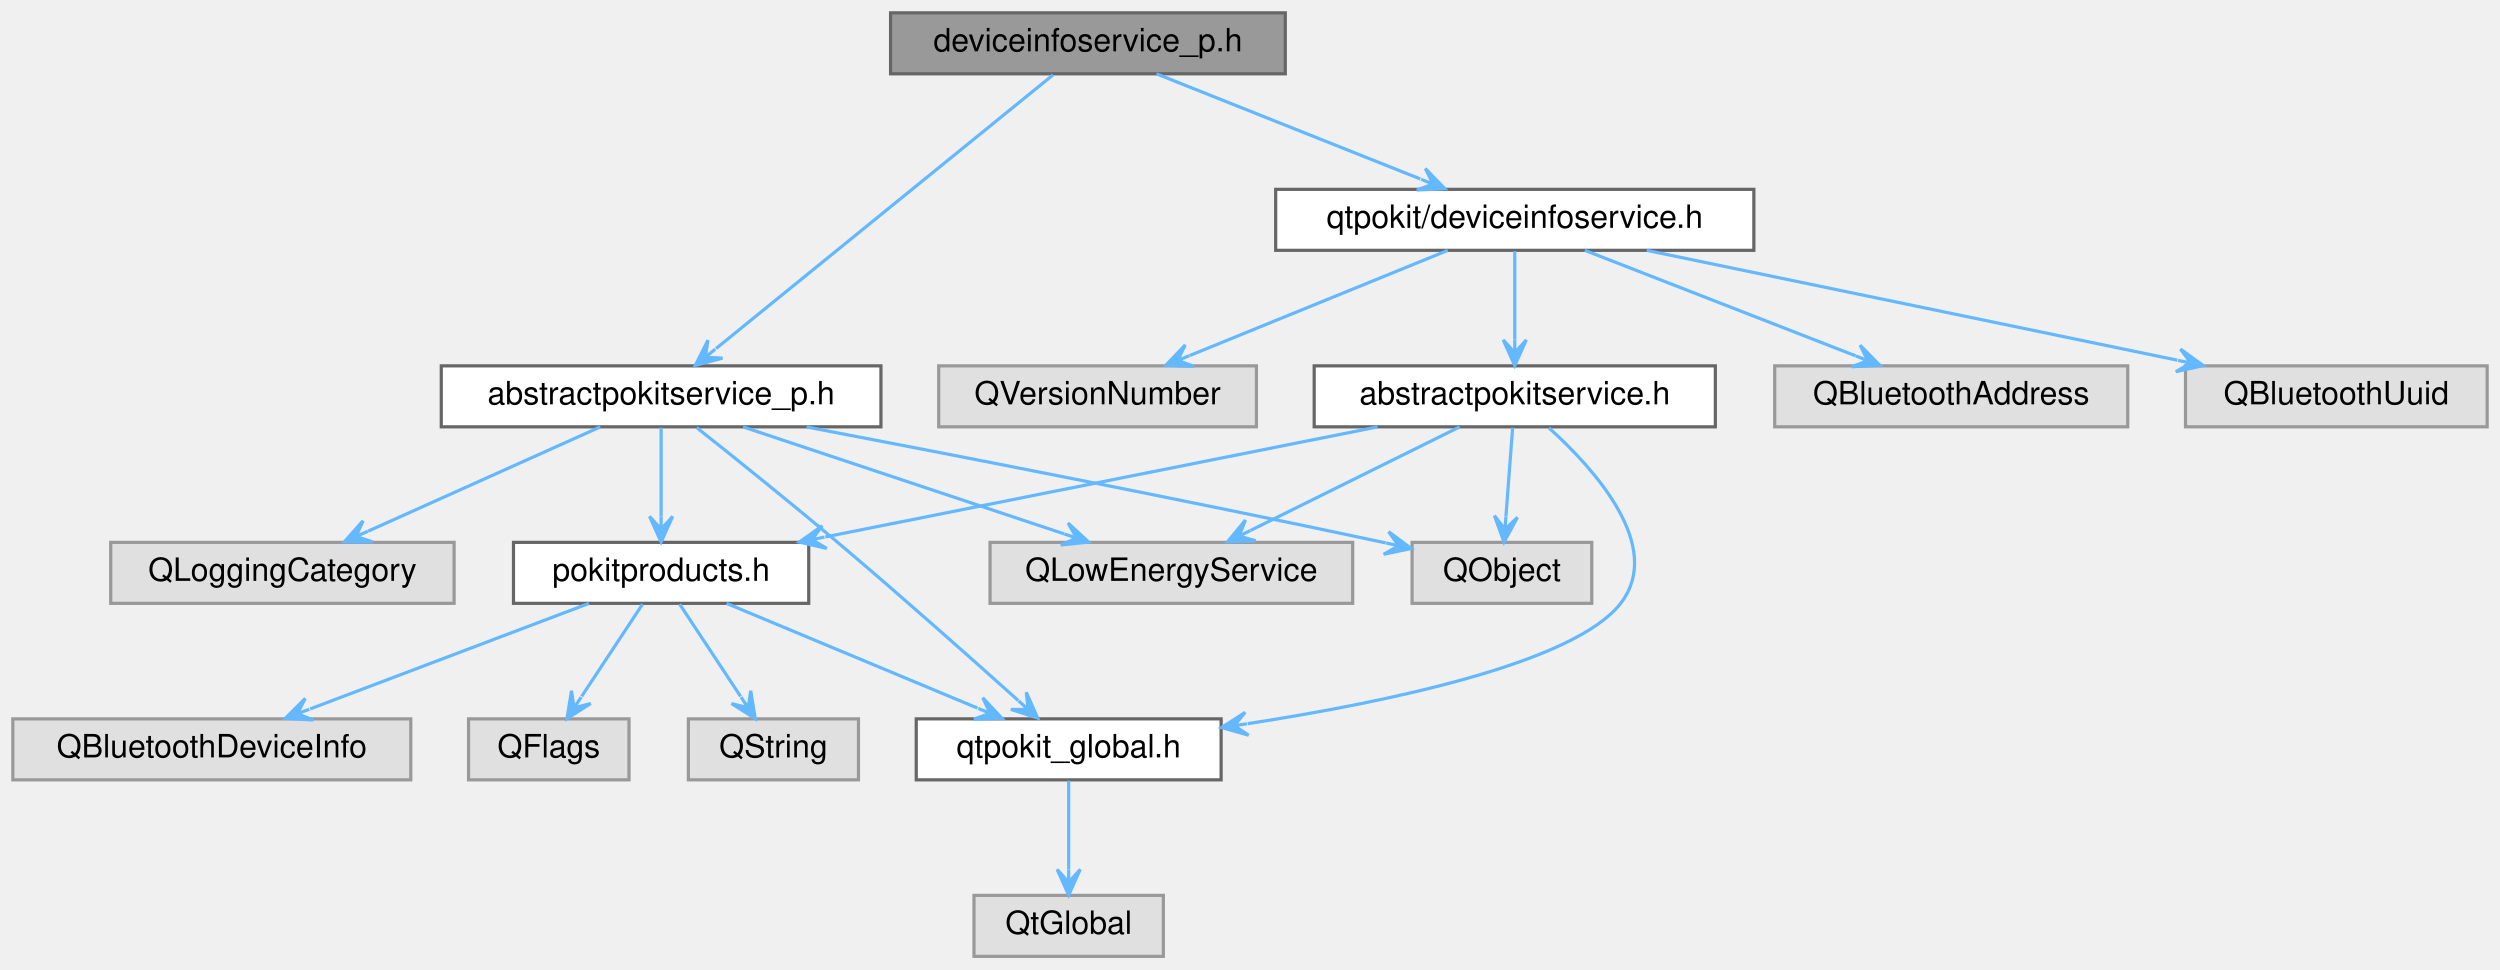
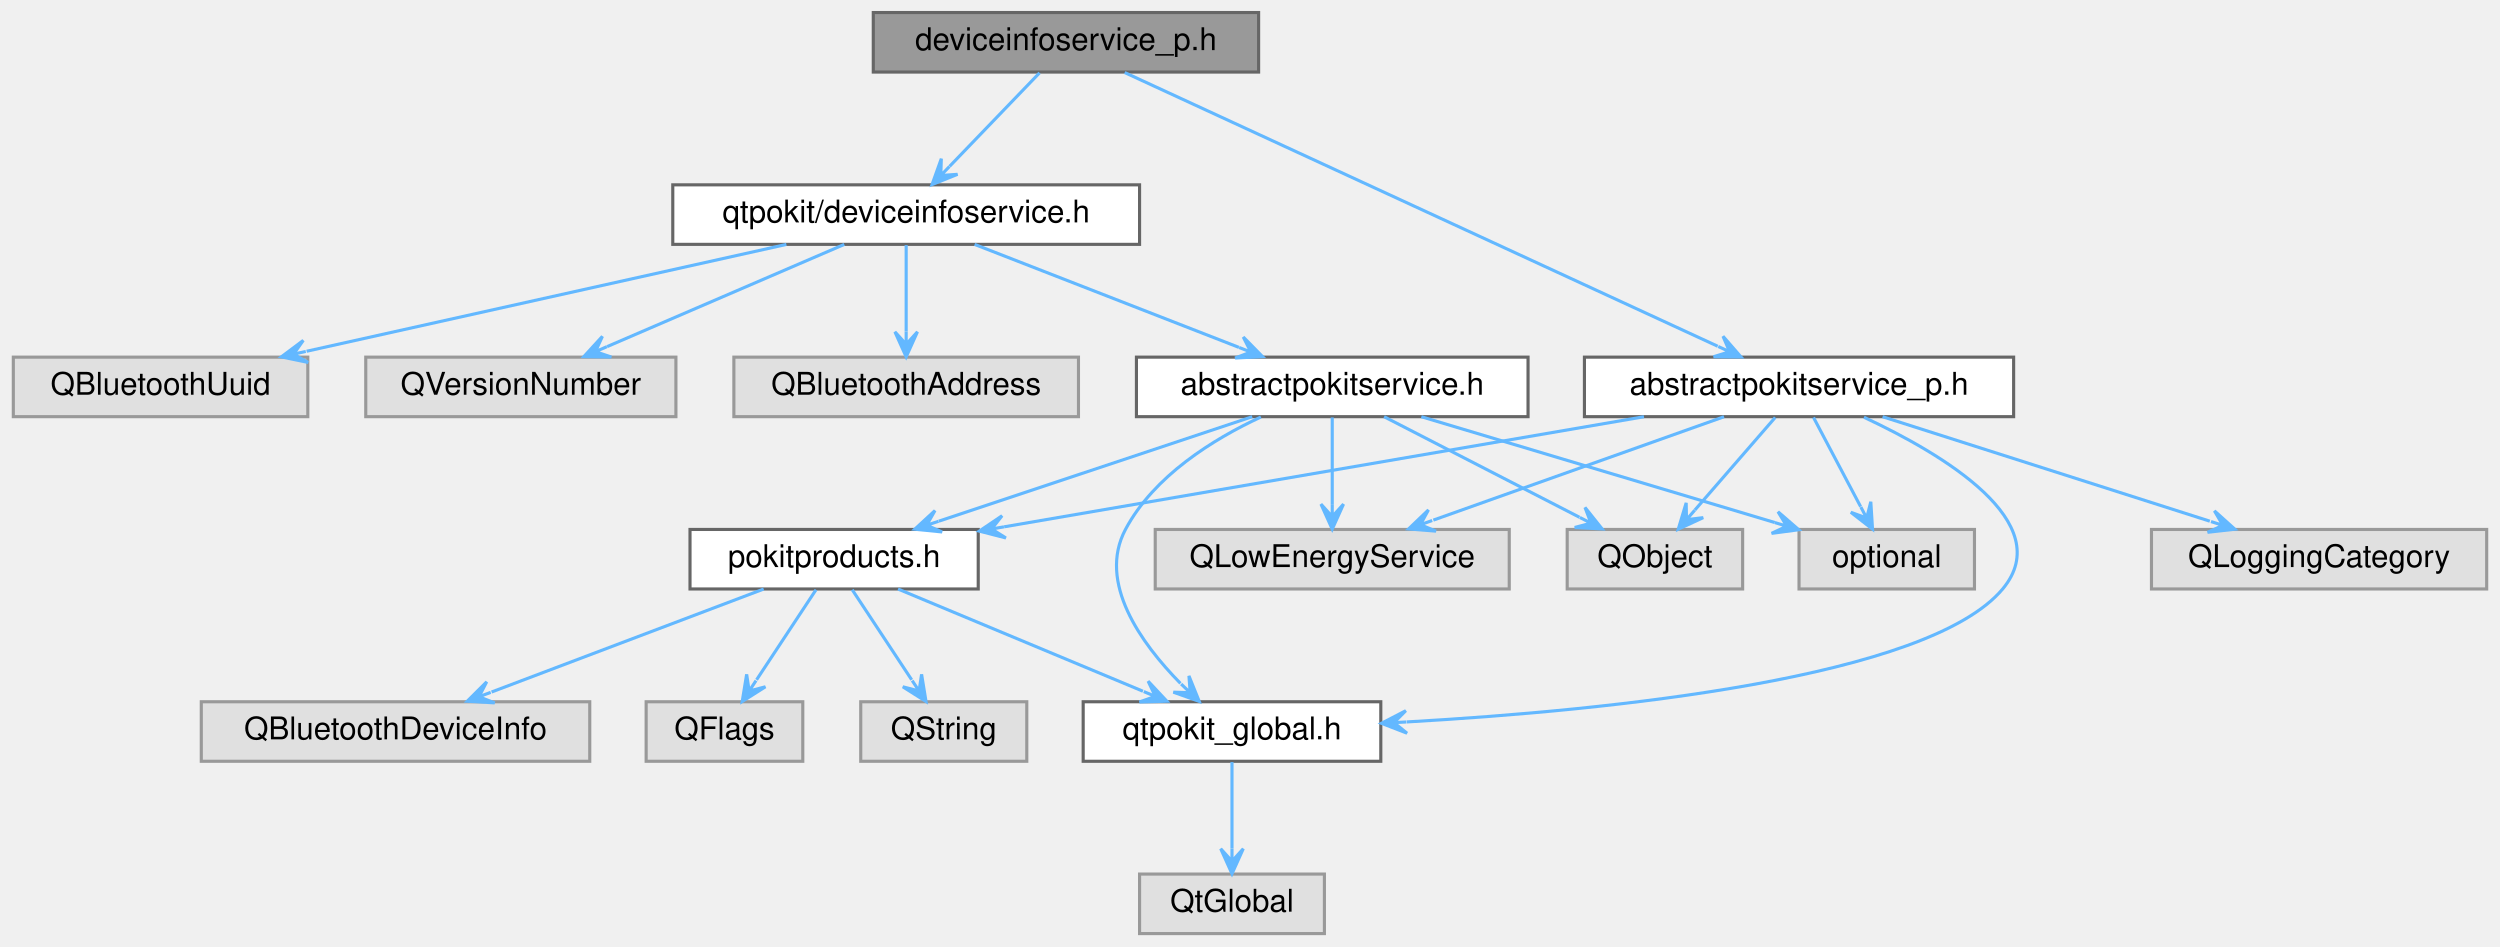
- <svg xmlns="http://www.w3.org/2000/svg" xmlns:xlink="http://www.w3.org/1999/xlink" width="779pt" height="302pt" viewBox="0.00 0.00 779.00 302.00">
+ <svg xmlns="http://www.w3.org/2000/svg" xmlns:xlink="http://www.w3.org/1999/xlink" width="798pt" height="302pt" viewBox="0.00 0.00 797.50 302.00">
  <g id="graph0" class="graph" transform="scale(1 1) rotate(0) translate(4 298)">
    <g id="Node000001" class="node">
      <g id="a_Node000001">
        <a xlink:title="Declares the DeviceInfoServicePrivate class.">
-           <polygon fill="#999999" stroke="#666666" points="396.5,-294 273.5,-294 273.5,-275 396.5,-275 396.5,-294" />
-           <text text-anchor="middle" x="335" y="-282" font-family="Helvetica,sans-Serif" font-size="10.00">deviceinfoservice_p.h</text>
+           <polygon fill="#999999" stroke="#666666" points="397.5,-294 274.5,-294 274.5,-275 397.5,-275 397.5,-294" />
+           <text text-anchor="middle" x="336" y="-282" font-family="Helvetica,sans-Serif" font-size="10.00">deviceinfoservice_p.h</text>
        </a>
      </g>
    </g>
    <g id="Node000002" class="node">
      <g id="a_Node000002">
        <a xlink:href="deviceinfoservice_8h.html" target="_top" xlink:title="Declares the DeviceInfoService class.">
-           <polygon fill="white" stroke="#666666" points="542.5,-239 393.5,-239 393.5,-220 542.5,-220 542.5,-239" />
-           <text text-anchor="middle" x="468" y="-227" font-family="Helvetica,sans-Serif" font-size="10.00">qtpokit/deviceinfoservice.h</text>
+           <polygon fill="white" stroke="#666666" points="359.5,-239 210.5,-239 210.5,-220 359.5,-220 359.5,-239" />
+           <text text-anchor="middle" x="285" y="-227" font-family="Helvetica,sans-Serif" font-size="10.00">qtpokit/deviceinfoservice.h</text>
        </a>
      </g>
    </g>
    <g id="edge1_Node000001_Node000002" class="edge">
      <g id="a_edge1_Node000001_Node000002">
        <a xlink:title=" ">
-           <path fill="none" stroke="#63b8ff" d="M356.37,-274.98C378.63,-266.11 413.67,-252.15 438.55,-242.24" />
-           <polygon fill="#63b8ff" stroke="#63b8ff" points="446.24,-239.17 440.14,-245.48 442.53,-240.65 438.81,-242.13 438.81,-242.13 438.81,-242.13 442.53,-240.65 437.48,-238.79 446.24,-239.17 446.24,-239.17" />
-         </a>
-       </g>
-     </g>
-     <g id="Node000015" class="node">
-       <g id="a_Node000015">
+           <path fill="none" stroke="#63b8ff" d="M327.58,-274.75C319.78,-266.64 308.04,-254.44 298.86,-244.9" />
+           <polygon fill="#63b8ff" stroke="#63b8ff" points="293.26,-239.09 301.41,-242.36 296.04,-241.97 298.81,-244.85 298.81,-244.85 298.81,-244.85 296.04,-241.97 296.22,-247.35 293.26,-239.09 293.26,-239.09" />
+         </a>
+       </g>
+     </g>
+     <g id="Node000016" class="node">
+       <g id="a_Node000016">
        <a xlink:href="abstractpokitservice__p_8h.html" target="_top" xlink:title="Declares the AbstractPokitServicePrivate class.">
-           <polygon fill="white" stroke="#666666" points="270.5,-184 133.5,-184 133.5,-165 270.5,-165 270.5,-184" />
-           <text text-anchor="middle" x="202" y="-172" font-family="Helvetica,sans-Serif" font-size="10.00">abstractpokitservice_p.h</text>
-         </a>
-       </g>
-     </g>
-     <g id="edge15_Node000001_Node000015" class="edge">
-       <g id="a_edge15_Node000001_Node000015">
-         <a xlink:title=" ">
-           <path fill="none" stroke="#63b8ff" d="M324.12,-274.66C301.01,-255.9 246.9,-211.96 219.12,-189.4" />
-           <polygon fill="#63b8ff" stroke="#63b8ff" points="212.66,-184.16 221.14,-186.41 215.77,-186.68 218.87,-189.2 218.87,-189.2 218.87,-189.2 215.77,-186.68 216.6,-192 212.66,-184.16 212.66,-184.16" />
+           <polygon fill="white" stroke="#666666" points="638.5,-184 501.5,-184 501.5,-165 638.5,-165 638.5,-184" />
+           <text text-anchor="middle" x="570" y="-172" font-family="Helvetica,sans-Serif" font-size="10.00">abstractpokitservice_p.h</text>
+         </a>
+       </g>
+     </g>
+     <g id="edge16_Node000001_Node000016" class="edge">
+       <g id="a_edge16_Node000001_Node000016">
+         <a xlink:title=" ">
+           <path fill="none" stroke="#63b8ff" d="M354.75,-274.84C396.36,-255.64 496.47,-209.44 544.04,-187.48" />
+           <polygon fill="#63b8ff" stroke="#63b8ff" points="551.48,-184.05 545.73,-190.67 547.85,-185.72 544.22,-187.4 544.22,-187.4 544.22,-187.4 547.85,-185.72 542.71,-184.13 551.48,-184.05 551.48,-184.05" />
        </a>
      </g>
    </g>
    <g id="Node000003" class="node">
      <g id="a_Node000003">
        <a xlink:href="abstractpokitservice_8h.html" target="_top" xlink:title="Declares the AbstractPokitService class.">
-           <polygon fill="white" stroke="#666666" points="530.5,-184 405.5,-184 405.5,-165 530.5,-165 530.5,-184" />
-           <text text-anchor="middle" x="468" y="-172" font-family="Helvetica,sans-Serif" font-size="10.00">abstractpokitservice.h</text>
+           <polygon fill="white" stroke="#666666" points="483.5,-184 358.5,-184 358.5,-165 483.5,-165 483.5,-184" />
+           <text text-anchor="middle" x="421" y="-172" font-family="Helvetica,sans-Serif" font-size="10.00">abstractpokitservice.h</text>
        </a>
      </g>
    </g>
    <g id="edge2_Node000002_Node000003" class="edge">
      <g id="a_edge2_Node000002_Node000003">
        <a xlink:title=" ">
-           <path fill="none" stroke="#63b8ff" d="M468,-219.75C468,-212.26 468,-201.28 468,-192.13" />
-           <polygon fill="#63b8ff" stroke="#63b8ff" points="468,-184.09 471.6,-192.09 468,-188.09 468,-192.09 468,-192.09 468,-192.09 468,-188.09 464.4,-192.09 468,-184.09 468,-184.09" />
-         </a>
-       </g>
-     </g>
-     <g id="Node000012" class="node">
-       <g id="a_Node000012">
-         <a xlink:title=" ">
-           <polygon fill="#e0e0e0" stroke="#999999" points="659,-184 549,-184 549,-165 659,-165 659,-184" />
-           <text text-anchor="middle" x="604" y="-172" font-family="Helvetica,sans-Serif" font-size="10.00">QBluetoothAddress</text>
-         </a>
-       </g>
-     </g>
-     <g id="edge12_Node000002_Node000012" class="edge">
-       <g id="a_edge12_Node000002_Node000012">
-         <a xlink:title=" ">
-           <path fill="none" stroke="#63b8ff" d="M489.85,-219.98C512.71,-211.07 548.76,-197.03 574.22,-187.11" />
-           <polygon fill="#63b8ff" stroke="#63b8ff" points="581.75,-184.17 575.6,-190.43 578.02,-185.62 574.3,-187.08 574.3,-187.08 574.3,-187.08 578.02,-185.62 572.99,-183.72 581.75,-184.17 581.75,-184.17" />
+           <path fill="none" stroke="#63b8ff" d="M306.85,-219.98C329.71,-211.07 365.76,-197.03 391.22,-187.11" />
+           <polygon fill="#63b8ff" stroke="#63b8ff" points="398.75,-184.17 392.6,-190.43 395.02,-185.62 391.3,-187.08 391.3,-187.08 391.3,-187.08 395.02,-185.62 389.99,-183.72 398.75,-184.17 398.75,-184.17" />
        </a>
      </g>
    </g>
    <g id="Node000013" class="node">
      <g id="a_Node000013">
        <a xlink:title=" ">
-           <polygon fill="#e0e0e0" stroke="#999999" points="771,-184 677,-184 677,-165 771,-165 771,-184" />
-           <text text-anchor="middle" x="724" y="-172" font-family="Helvetica,sans-Serif" font-size="10.00">QBluetoothUuid</text>
+           <polygon fill="#e0e0e0" stroke="#999999" points="340,-184 230,-184 230,-165 340,-165 340,-184" />
+           <text text-anchor="middle" x="285" y="-172" font-family="Helvetica,sans-Serif" font-size="10.00">QBluetoothAddress</text>
        </a>
      </g>
    </g>
    <g id="edge13_Node000002_Node000013" class="edge">
      <g id="a_edge13_Node000002_Node000013">
        <a xlink:title=" ">
-           <path fill="none" stroke="#63b8ff" d="M509.13,-219.98C554.16,-210.66 626.34,-195.72 674.45,-185.76" />
-           <polygon fill="#63b8ff" stroke="#63b8ff" points="682.55,-184.08 675.44,-189.23 678.63,-184.89 674.71,-185.7 674.71,-185.7 674.71,-185.7 678.63,-184.89 673.98,-182.18 682.55,-184.08 682.55,-184.08" />
+           <path fill="none" stroke="#63b8ff" d="M285,-219.75C285,-212.26 285,-201.28 285,-192.13" />
+           <polygon fill="#63b8ff" stroke="#63b8ff" points="285,-184.09 288.6,-192.09 285,-188.09 285,-192.09 285,-192.09 285,-192.09 285,-188.09 281.4,-192.09 285,-184.09 285,-184.09" />
        </a>
      </g>
    </g>
    <g id="Node000014" class="node">
      <g id="a_Node000014">
        <a xlink:title=" ">
-           <polygon fill="#e0e0e0" stroke="#999999" points="387.5,-184 288.5,-184 288.5,-165 387.5,-165 387.5,-184" />
-           <text text-anchor="middle" x="338" y="-172" font-family="Helvetica,sans-Serif" font-size="10.00">QVersionNumber</text>
+           <polygon fill="#e0e0e0" stroke="#999999" points="94,-184 0,-184 0,-165 94,-165 94,-184" />
+           <text text-anchor="middle" x="47" y="-172" font-family="Helvetica,sans-Serif" font-size="10.00">QBluetoothUuid</text>
        </a>
      </g>
    </g>
    <g id="edge14_Node000002_Node000014" class="edge">
      <g id="a_edge14_Node000002_Node000014">
        <a xlink:title=" ">
-           <path fill="none" stroke="#63b8ff" d="M447.11,-219.98C425.35,-211.11 391.1,-197.15 366.78,-187.24" />
-           <polygon fill="#63b8ff" stroke="#63b8ff" points="359.27,-184.17 368.03,-183.86 362.97,-185.68 366.67,-187.19 366.67,-187.19 366.67,-187.19 362.97,-185.68 365.32,-190.52 359.27,-184.17 359.27,-184.17" />
+           <path fill="none" stroke="#63b8ff" d="M246.76,-219.98C205.07,-210.7 138.35,-195.84 93.62,-185.88" />
+           <polygon fill="#63b8ff" stroke="#63b8ff" points="85.54,-184.08 94.13,-182.31 89.44,-184.95 93.35,-185.82 93.35,-185.82 93.35,-185.82 89.44,-184.95 92.56,-189.34 85.54,-184.08 85.54,-184.08" />
+         </a>
+       </g>
+     </g>
+     <g id="Node000015" class="node">
+       <g id="a_Node000015">
+         <a xlink:title=" ">
+           <polygon fill="#e0e0e0" stroke="#999999" points="211.5,-184 112.5,-184 112.5,-165 211.5,-165 211.5,-184" />
+           <text text-anchor="middle" x="162" y="-172" font-family="Helvetica,sans-Serif" font-size="10.00">QVersionNumber</text>
+         </a>
+       </g>
+     </g>
+     <g id="edge15_Node000002_Node000015" class="edge">
+       <g id="a_edge15_Node000002_Node000015">
+         <a xlink:title=" ">
+           <path fill="none" stroke="#63b8ff" d="M265.24,-219.98C244.74,-211.15 212.52,-197.27 189.53,-187.36" />
+           <polygon fill="#63b8ff" stroke="#63b8ff" points="182.12,-184.17 190.89,-184.03 185.8,-185.75 189.47,-187.34 189.47,-187.34 189.47,-187.34 185.8,-185.75 188.04,-190.64 182.12,-184.17 182.12,-184.17" />
        </a>
      </g>
    </g>
    <g id="Node000004" class="node">
      <g id="a_Node000004">
        <a xlink:href="qtpokit__global_8h.html" target="_top" xlink:title="Global QtPokit library macros.">
-           <polygon fill="white" stroke="#666666" points="376.5,-74 281.5,-74 281.5,-55 376.5,-55 376.5,-74" />
-           <text text-anchor="middle" x="329" y="-62" font-family="Helvetica,sans-Serif" font-size="10.00">qtpokit_global.h</text>
+           <polygon fill="white" stroke="#666666" points="436.5,-74 341.5,-74 341.5,-55 436.5,-55 436.5,-74" />
+           <text text-anchor="middle" x="389" y="-62" font-family="Helvetica,sans-Serif" font-size="10.00">qtpokit_global.h</text>
        </a>
      </g>
    </g>
    <g id="edge3_Node000003_Node000004" class="edge">
      <g id="a_edge3_Node000003_Node000004">
        <a xlink:title=" ">
-           <path fill="none" stroke="#63b8ff" d="M478.62,-164.71C492.81,-151.89 514.69,-127.68 501,-110 486.73,-91.57 429.39,-79.4 384.79,-72.51" />
-           <polygon fill="#63b8ff" stroke="#63b8ff" points="376.62,-71.29 385.07,-68.91 380.58,-71.88 384.54,-72.47 384.54,-72.47 384.54,-72.47 380.58,-71.88 384,-76.03 376.62,-71.29 376.62,-71.29" />
+           <path fill="none" stroke="#63b8ff" d="M398.22,-164.89C382.97,-157.79 364.08,-146.08 355,-129 346.02,-112.11 359.91,-92.73 372.55,-79.87" />
+           <polygon fill="#63b8ff" stroke="#63b8ff" points="378.54,-74.12 375.26,-82.26 375.66,-76.89 372.77,-79.66 372.77,-79.66 372.77,-79.66 375.66,-76.89 370.28,-77.06 378.54,-74.12 378.54,-74.12" />
        </a>
      </g>
    </g>
    <g id="Node000006" class="node">
      <g id="a_Node000006">
        <a xlink:href="pokitproducts_8h.html" target="_top" xlink:title="Declares the PokitProduct enumeration, and related helper functions.">
-           <polygon fill="white" stroke="#666666" points="248,-129 156,-129 156,-110 248,-110 248,-129" />
-           <text text-anchor="middle" x="202" y="-117" font-family="Helvetica,sans-Serif" font-size="10.00">pokitproducts.h</text>
+           <polygon fill="white" stroke="#666666" points="308,-129 216,-129 216,-110 308,-110 308,-129" />
+           <text text-anchor="middle" x="262" y="-117" font-family="Helvetica,sans-Serif" font-size="10.00">pokitproducts.h</text>
        </a>
      </g>
    </g>
    <g id="edge5_Node000003_Node000006" class="edge">
      <g id="a_edge5_Node000003_Node000006">
        <a xlink:title=" ">
-           <path fill="none" stroke="#63b8ff" d="M425.26,-164.98C378.38,-155.64 303.17,-140.66 253.18,-130.7" />
-           <polygon fill="#63b8ff" stroke="#63b8ff" points="245.07,-129.08 253.62,-127.11 249,-129.86 252.92,-130.65 252.92,-130.65 252.92,-130.65 249,-129.86 252.21,-134.18 245.07,-129.08 245.07,-129.08" />
+           <path fill="none" stroke="#63b8ff" d="M395.45,-164.98C368.3,-155.93 325.24,-141.58 295.41,-131.64" />
+           <polygon fill="#63b8ff" stroke="#63b8ff" points="287.75,-129.08 296.47,-128.2 291.54,-130.35 295.34,-131.61 295.34,-131.61 295.34,-131.61 291.54,-130.35 294.2,-135.03 287.75,-129.08 287.75,-129.08" />
        </a>
      </g>
    </g>
    <g id="Node000010" class="node">
      <g id="a_Node000010">
        <a xlink:title=" ">
-           <polygon fill="#e0e0e0" stroke="#999999" points="417.5,-129 304.5,-129 304.5,-110 417.5,-110 417.5,-129" />
-           <text text-anchor="middle" x="361" y="-117" font-family="Helvetica,sans-Serif" font-size="10.00">QLowEnergyService</text>
+           <polygon fill="#e0e0e0" stroke="#999999" points="477.5,-129 364.5,-129 364.5,-110 477.5,-110 477.5,-129" />
+           <text text-anchor="middle" x="421" y="-117" font-family="Helvetica,sans-Serif" font-size="10.00">QLowEnergyService</text>
        </a>
      </g>
    </g>
    <g id="edge10_Node000003_Node000010" class="edge">
      <g id="a_edge10_Node000003_Node000010">
        <a xlink:title=" ">
-           <path fill="none" stroke="#63b8ff" d="M450.81,-164.98C433.21,-156.27 405.68,-142.63 385.74,-132.75" />
-           <polygon fill="#63b8ff" stroke="#63b8ff" points="378.5,-129.17 387.27,-129.5 382.09,-130.95 385.67,-132.72 385.67,-132.72 385.67,-132.72 382.09,-130.95 384.08,-135.95 378.5,-129.17 378.5,-129.17" />
+           <path fill="none" stroke="#63b8ff" d="M421,-164.75C421,-157.26 421,-146.28 421,-137.13" />
+           <polygon fill="#63b8ff" stroke="#63b8ff" points="421,-129.09 424.6,-137.09 421,-133.09 421,-137.09 421,-137.09 421,-137.09 421,-133.09 417.4,-137.09 421,-129.09 421,-129.09" />
        </a>
      </g>
    </g>
    <g id="Node000011" class="node">
      <g id="a_Node000011">
        <a xlink:title=" ">
-           <polygon fill="#e0e0e0" stroke="#999999" points="492,-129 436,-129 436,-110 492,-110 492,-129" />
-           <text text-anchor="middle" x="464" y="-117" font-family="Helvetica,sans-Serif" font-size="10.00">QObject</text>
+           <polygon fill="#e0e0e0" stroke="#999999" points="552,-129 496,-129 496,-110 552,-110 552,-129" />
+           <text text-anchor="middle" x="524" y="-117" font-family="Helvetica,sans-Serif" font-size="10.00">QObject</text>
        </a>
      </g>
    </g>
    <g id="edge11_Node000003_Node000011" class="edge">
      <g id="a_edge11_Node000003_Node000011">
        <a xlink:title=" ">
-           <path fill="none" stroke="#63b8ff" d="M467.34,-164.75C466.77,-157.26 465.95,-146.28 465.25,-137.13" />
-           <polygon fill="#63b8ff" stroke="#63b8ff" points="464.65,-129.09 468.84,-136.8 464.95,-133.08 465.25,-137.07 465.25,-137.07 465.25,-137.07 464.95,-133.08 461.66,-137.34 464.65,-129.09 464.65,-129.09" />
+           <path fill="none" stroke="#63b8ff" d="M437.55,-164.98C454.42,-156.3 480.76,-142.75 499.93,-132.88" />
+           <polygon fill="#63b8ff" stroke="#63b8ff" points="507.15,-129.17 501.68,-136.03 503.59,-131 500.04,-132.83 500.04,-132.83 500.04,-132.83 503.59,-131 498.39,-129.63 507.15,-129.17 507.15,-129.17" />
+         </a>
+       </g>
+     </g>
+     <g id="Node000012" class="node">
+       <g id="a_Node000012">
+         <a xlink:title=" ">
+           <polygon fill="#e0e0e0" stroke="#999999" points="626,-129 570,-129 570,-110 626,-110 626,-129" />
+           <text text-anchor="middle" x="598" y="-117" font-family="Helvetica,sans-Serif" font-size="10.00">optional</text>
+         </a>
+       </g>
+     </g>
+     <g id="edge12_Node000003_Node000012" class="edge">
+       <g id="a_edge12_Node000003_Node000012">
+         <a xlink:title=" ">
+           <path fill="none" stroke="#63b8ff" d="M449.44,-164.98C480.11,-155.8 529,-141.16 562.25,-131.21" />
+           <polygon fill="#63b8ff" stroke="#63b8ff" points="569.92,-128.91 563.29,-134.65 566.09,-130.05 562.26,-131.2 562.26,-131.2 562.26,-131.2 566.09,-130.05 561.23,-127.75 569.92,-128.91 569.92,-128.91" />
        </a>
      </g>
    </g>
    <g id="Node000005" class="node">
      <g id="a_Node000005">
        <a xlink:title=" ">
-           <polygon fill="#e0e0e0" stroke="#999999" points="358.5,-19 299.5,-19 299.5,0 358.5,0 358.5,-19" />
-           <text text-anchor="middle" x="329" y="-7" font-family="Helvetica,sans-Serif" font-size="10.00">QtGlobal</text>
+           <polygon fill="#e0e0e0" stroke="#999999" points="418.5,-19 359.5,-19 359.5,0 418.5,0 418.5,-19" />
+           <text text-anchor="middle" x="389" y="-7" font-family="Helvetica,sans-Serif" font-size="10.00">QtGlobal</text>
        </a>
      </g>
    </g>
    <g id="edge4_Node000004_Node000005" class="edge">
      <g id="a_edge4_Node000004_Node000005">
        <a xlink:title=" ">
-           <path fill="none" stroke="#63b8ff" d="M329,-54.75C329,-47.26 329,-36.28 329,-27.13" />
-           <polygon fill="#63b8ff" stroke="#63b8ff" points="329,-19.09 332.6,-27.09 329,-23.09 329,-27.09 329,-27.09 329,-27.09 329,-23.09 325.4,-27.09 329,-19.09 329,-19.09" />
+           <path fill="none" stroke="#63b8ff" d="M389,-54.75C389,-47.26 389,-36.28 389,-27.13" />
+           <polygon fill="#63b8ff" stroke="#63b8ff" points="389,-19.09 392.6,-27.09 389,-23.09 389,-27.09 389,-27.09 389,-27.09 389,-23.09 385.4,-27.09 389,-19.09 389,-19.09" />
        </a>
      </g>
    </g>
    <g id="edge6_Node000006_Node000004" class="edge">
      <g id="a_edge6_Node000006_Node000004">
        <a xlink:title=" ">
-           <path fill="none" stroke="#63b8ff" d="M222.4,-109.98C243.57,-101.15 276.83,-87.27 300.57,-77.36" />
-           <polygon fill="#63b8ff" stroke="#63b8ff" points="308.22,-74.17 302.23,-80.57 304.53,-75.71 300.84,-77.25 300.84,-77.25 300.84,-77.25 304.53,-75.71 299.45,-73.93 308.22,-74.17 308.22,-74.17" />
+           <path fill="none" stroke="#63b8ff" d="M282.4,-109.98C303.57,-101.15 336.83,-87.27 360.57,-77.36" />
+           <polygon fill="#63b8ff" stroke="#63b8ff" points="368.22,-74.17 362.23,-80.57 364.53,-75.71 360.84,-77.25 360.84,-77.25 360.84,-77.25 364.53,-75.71 359.45,-73.93 368.22,-74.17 368.22,-74.17" />
        </a>
      </g>
    </g>
    <g id="Node000007" class="node">
      <g id="a_Node000007">
        <a xlink:title=" ">
-           <polygon fill="#e0e0e0" stroke="#999999" points="124,-74 0,-74 0,-55 124,-55 124,-74" />
-           <text text-anchor="middle" x="62" y="-62" font-family="Helvetica,sans-Serif" font-size="10.00">QBluetoothDeviceInfo</text>
+           <polygon fill="#e0e0e0" stroke="#999999" points="184,-74 60,-74 60,-55 184,-55 184,-74" />
+           <text text-anchor="middle" x="122" y="-62" font-family="Helvetica,sans-Serif" font-size="10.00">QBluetoothDeviceInfo</text>
        </a>
      </g>
    </g>
    <g id="edge7_Node000006_Node000007" class="edge">
      <g id="a_edge7_Node000006_Node000007">
        <a xlink:title=" ">
-           <path fill="none" stroke="#63b8ff" d="M179.51,-109.98C155.97,-101.07 118.87,-87.03 92.66,-77.11" />
-           <polygon fill="#63b8ff" stroke="#63b8ff" points="84.9,-74.17 93.66,-73.64 88.64,-75.59 92.38,-77 92.38,-77 92.38,-77 88.64,-75.59 91.11,-80.37 84.9,-74.17 84.9,-74.17" />
+           <path fill="none" stroke="#63b8ff" d="M239.51,-109.98C215.97,-101.07 178.87,-87.03 152.66,-77.11" />
+           <polygon fill="#63b8ff" stroke="#63b8ff" points="144.9,-74.17 153.66,-73.64 148.64,-75.59 152.38,-77 152.38,-77 152.38,-77 148.64,-75.59 151.11,-80.37 144.9,-74.17 144.9,-74.17" />
        </a>
      </g>
    </g>
    <g id="Node000008" class="node">
      <g id="a_Node000008">
        <a xlink:title=" ">
-           <polygon fill="#e0e0e0" stroke="#999999" points="192,-74 142,-74 142,-55 192,-55 192,-74" />
-           <text text-anchor="middle" x="167" y="-62" font-family="Helvetica,sans-Serif" font-size="10.00">QFlags</text>
+           <polygon fill="#e0e0e0" stroke="#999999" points="252,-74 202,-74 202,-55 252,-55 252,-74" />
+           <text text-anchor="middle" x="227" y="-62" font-family="Helvetica,sans-Serif" font-size="10.00">QFlags</text>
        </a>
      </g>
    </g>
    <g id="edge8_Node000006_Node000008" class="edge">
      <g id="a_edge8_Node000006_Node000008">
        <a xlink:title=" ">
-           <path fill="none" stroke="#63b8ff" d="M196.22,-109.75C191.07,-101.95 183.42,-90.37 177.24,-81" />
-           <polygon fill="#63b8ff" stroke="#63b8ff" points="172.67,-74.09 180.08,-78.78 174.88,-77.43 177.08,-80.76 177.08,-80.76 177.08,-80.76 174.88,-77.43 174.08,-82.75 172.67,-74.09 172.67,-74.09" />
+           <path fill="none" stroke="#63b8ff" d="M256.22,-109.75C251.07,-101.95 243.42,-90.37 237.24,-81" />
+           <polygon fill="#63b8ff" stroke="#63b8ff" points="232.67,-74.09 240.08,-78.78 234.88,-77.43 237.08,-80.76 237.08,-80.76 237.08,-80.76 234.88,-77.43 234.08,-82.75 232.67,-74.09 232.67,-74.09" />
        </a>
      </g>
    </g>
    <g id="Node000009" class="node">
      <g id="a_Node000009">
        <a xlink:title=" ">
-           <polygon fill="#e0e0e0" stroke="#999999" points="263.5,-74 210.5,-74 210.5,-55 263.5,-55 263.5,-74" />
-           <text text-anchor="middle" x="237" y="-62" font-family="Helvetica,sans-Serif" font-size="10.00">QString</text>
+           <polygon fill="#e0e0e0" stroke="#999999" points="323.5,-74 270.5,-74 270.5,-55 323.5,-55 323.5,-74" />
+           <text text-anchor="middle" x="297" y="-62" font-family="Helvetica,sans-Serif" font-size="10.00">QString</text>
        </a>
      </g>
    </g>
    <g id="edge9_Node000006_Node000009" class="edge">
      <g id="a_edge9_Node000006_Node000009">
        <a xlink:title=" ">
-           <path fill="none" stroke="#63b8ff" d="M207.78,-109.75C212.93,-101.95 220.58,-90.37 226.76,-81" />
-           <polygon fill="#63b8ff" stroke="#63b8ff" points="231.33,-74.09 229.92,-82.75 229.12,-77.43 226.92,-80.76 226.92,-80.76 226.92,-80.76 229.12,-77.43 223.92,-78.78 231.33,-74.09 231.33,-74.09" />
-         </a>
-       </g>
-     </g>
-     <g id="edge16_Node000015_Node000004" class="edge">
-       <g id="a_edge16_Node000015_Node000004">
-         <a xlink:title=" ">
-           <path fill="none" stroke="#63b8ff" d="M213.07,-164.77C224.26,-155.89 241.99,-141.68 257,-129 276.65,-112.4 298.78,-92.73 313.26,-79.73" />
-           <polygon fill="#63b8ff" stroke="#63b8ff" points="319.33,-74.26 315.79,-82.29 316.36,-76.94 313.39,-79.61 313.39,-79.61 313.39,-79.61 316.36,-76.94 310.98,-76.94 319.33,-74.26 319.33,-74.26" />
-         </a>
-       </g>
-     </g>
-     <g id="edge17_Node000015_Node000006" class="edge">
-       <g id="a_edge17_Node000015_Node000006">
-         <a xlink:title=" ">
-           <path fill="none" stroke="#63b8ff" d="M202,-164.75C202,-157.26 202,-146.28 202,-137.13" />
-           <polygon fill="#63b8ff" stroke="#63b8ff" points="202,-129.09 205.6,-137.09 202,-133.09 202,-137.09 202,-137.09 202,-137.09 202,-133.09 198.4,-137.09 202,-129.09 202,-129.09" />
-         </a>
-       </g>
-     </g>
-     <g id="edge19_Node000015_Node000010" class="edge">
-       <g id="a_edge19_Node000015_Node000010">
-         <a xlink:title=" ">
-           <path fill="none" stroke="#63b8ff" d="M227.55,-164.98C254.7,-155.93 297.76,-141.58 327.59,-131.64" />
-           <polygon fill="#63b8ff" stroke="#63b8ff" points="335.25,-129.08 328.8,-135.03 331.46,-130.35 327.66,-131.61 327.66,-131.61 327.66,-131.61 331.46,-130.35 326.53,-128.2 335.25,-129.08 335.25,-129.08" />
-         </a>
-       </g>
-     </g>
-     <g id="edge20_Node000015_Node000011" class="edge">
-       <g id="a_edge20_Node000015_Node000011">
-         <a xlink:title=" ">
-           <path fill="none" stroke="#63b8ff" d="M247.33,-164.96C292.83,-156.28 364.89,-142.27 427,-129 427.27,-128.94 427.53,-128.89 427.8,-128.83" />
-           <polygon fill="#63b8ff" stroke="#63b8ff" points="435.74,-127.09 428.7,-132.32 431.83,-127.94 427.92,-128.8 427.92,-128.8 427.92,-128.8 431.83,-127.94 427.15,-125.29 435.74,-127.09 435.74,-127.09" />
-         </a>
-       </g>
-     </g>
-     <g id="Node000016" class="node">
-       <g id="a_Node000016">
-         <a xlink:title=" ">
-           <polygon fill="#e0e0e0" stroke="#999999" points="137.5,-129 30.5,-129 30.5,-110 137.5,-110 137.5,-129" />
-           <text text-anchor="middle" x="84" y="-117" font-family="Helvetica,sans-Serif" font-size="10.00">QLoggingCategory</text>
-         </a>
-       </g>
-     </g>
-     <g id="edge18_Node000015_Node000016" class="edge">
-       <g id="a_edge18_Node000015_Node000016">
-         <a xlink:title=" ">
-           <path fill="none" stroke="#63b8ff" d="M183.04,-164.98C163.46,-156.19 132.74,-142.39 110.7,-132.49" />
-           <polygon fill="#63b8ff" stroke="#63b8ff" points="103.3,-129.17 112.08,-129.16 106.95,-130.81 110.6,-132.45 110.6,-132.45 110.6,-132.45 106.95,-130.81 109.13,-135.73 103.3,-129.17 103.3,-129.17" />
+           <path fill="none" stroke="#63b8ff" d="M267.78,-109.75C272.93,-101.95 280.58,-90.37 286.76,-81" />
+           <polygon fill="#63b8ff" stroke="#63b8ff" points="291.33,-74.09 289.92,-82.75 289.12,-77.43 286.92,-80.76 286.92,-80.76 286.92,-80.76 289.12,-77.43 283.92,-78.78 291.33,-74.09 291.33,-74.09" />
+         </a>
+       </g>
+     </g>
+     <g id="edge17_Node000016_Node000004" class="edge">
+       <g id="a_edge17_Node000016_Node000004">
+         <a xlink:title=" ">
+           <path fill="none" stroke="#63b8ff" d="M590.72,-164.81C615.83,-153.08 652.7,-131.19 635,-110 611.25,-81.57 509.8,-71.27 444.83,-67.56" />
+           <polygon fill="#63b8ff" stroke="#63b8ff" points="436.7,-67.12 444.88,-63.96 440.69,-67.34 444.69,-67.55 444.69,-67.55 444.69,-67.55 440.69,-67.34 444.49,-71.15 436.7,-67.12 436.7,-67.12" />
+         </a>
+       </g>
+     </g>
+     <g id="edge18_Node000016_Node000006" class="edge">
+       <g id="a_edge18_Node000016_Node000006">
+         <a xlink:title=" ">
+           <path fill="none" stroke="#63b8ff" d="M520.51,-164.98C464.65,-155.37 374.03,-139.78 316.27,-129.84" />
+           <polygon fill="#63b8ff" stroke="#63b8ff" points="308.34,-128.47 316.83,-126.28 312.28,-129.15 316.22,-129.83 316.22,-129.83 316.22,-129.83 312.28,-129.15 315.61,-133.38 308.34,-128.47 308.34,-128.47" />
+         </a>
+       </g>
+     </g>
+     <g id="edge20_Node000016_Node000010" class="edge">
+       <g id="a_edge20_Node000016_Node000010">
+         <a xlink:title=" ">
+           <path fill="none" stroke="#63b8ff" d="M546.06,-164.98C520.9,-156.04 481.18,-141.91 453.27,-131.98" />
+           <polygon fill="#63b8ff" stroke="#63b8ff" points="445.38,-129.17 454.12,-128.46 449.14,-130.51 452.91,-131.85 452.91,-131.85 452.91,-131.85 449.14,-130.51 451.71,-135.24 445.38,-129.17 445.38,-129.17" />
+         </a>
+       </g>
+     </g>
+     <g id="edge21_Node000016_Node000011" class="edge">
+       <g id="a_edge21_Node000016_Node000011">
+         <a xlink:title=" ">
+           <path fill="none" stroke="#63b8ff" d="M562.4,-164.75C555.44,-156.72 544.98,-144.67 536.74,-135.18" />
+           <polygon fill="#63b8ff" stroke="#63b8ff" points="531.45,-129.09 539.42,-132.77 534.08,-132.11 536.7,-135.13 536.7,-135.13 536.7,-135.13 534.08,-132.11 533.98,-137.49 531.45,-129.09 531.45,-129.09" />
+         </a>
+       </g>
+     </g>
+     <g id="edge22_Node000016_Node000012" class="edge">
+       <g id="a_edge22_Node000016_Node000012">
+         <a xlink:title=" ">
+           <path fill="none" stroke="#63b8ff" d="M574.62,-164.75C578.7,-157.03 584.74,-145.6 589.66,-136.28" />
+           <polygon fill="#63b8ff" stroke="#63b8ff" points="593.46,-129.09 592.91,-137.84 591.59,-132.63 589.73,-136.16 589.73,-136.16 589.73,-136.16 591.59,-132.63 586.54,-134.48 593.46,-129.09 593.46,-129.09" />
+         </a>
+       </g>
+     </g>
+     <g id="Node000017" class="node">
+       <g id="a_Node000017">
+         <a xlink:title=" ">
+           <polygon fill="#e0e0e0" stroke="#999999" points="789.5,-129 682.5,-129 682.5,-110 789.5,-110 789.5,-129" />
+           <text text-anchor="middle" x="736" y="-117" font-family="Helvetica,sans-Serif" font-size="10.00">QLoggingCategory</text>
+         </a>
+       </g>
+     </g>
+     <g id="edge19_Node000016_Node000017" class="edge">
+       <g id="a_edge19_Node000016_Node000017">
+         <a xlink:title=" ">
+           <path fill="none" stroke="#63b8ff" d="M596.67,-164.98C625.02,-155.93 669.98,-141.58 701.12,-131.64" />
+           <polygon fill="#63b8ff" stroke="#63b8ff" points="709.12,-129.08 702.59,-134.94 705.31,-130.3 701.5,-131.52 701.5,-131.52 701.5,-131.52 705.31,-130.3 700.4,-128.09 709.12,-129.08 709.12,-129.08" />
        </a>
      </g>
    </g>
  </g>
</svg>
